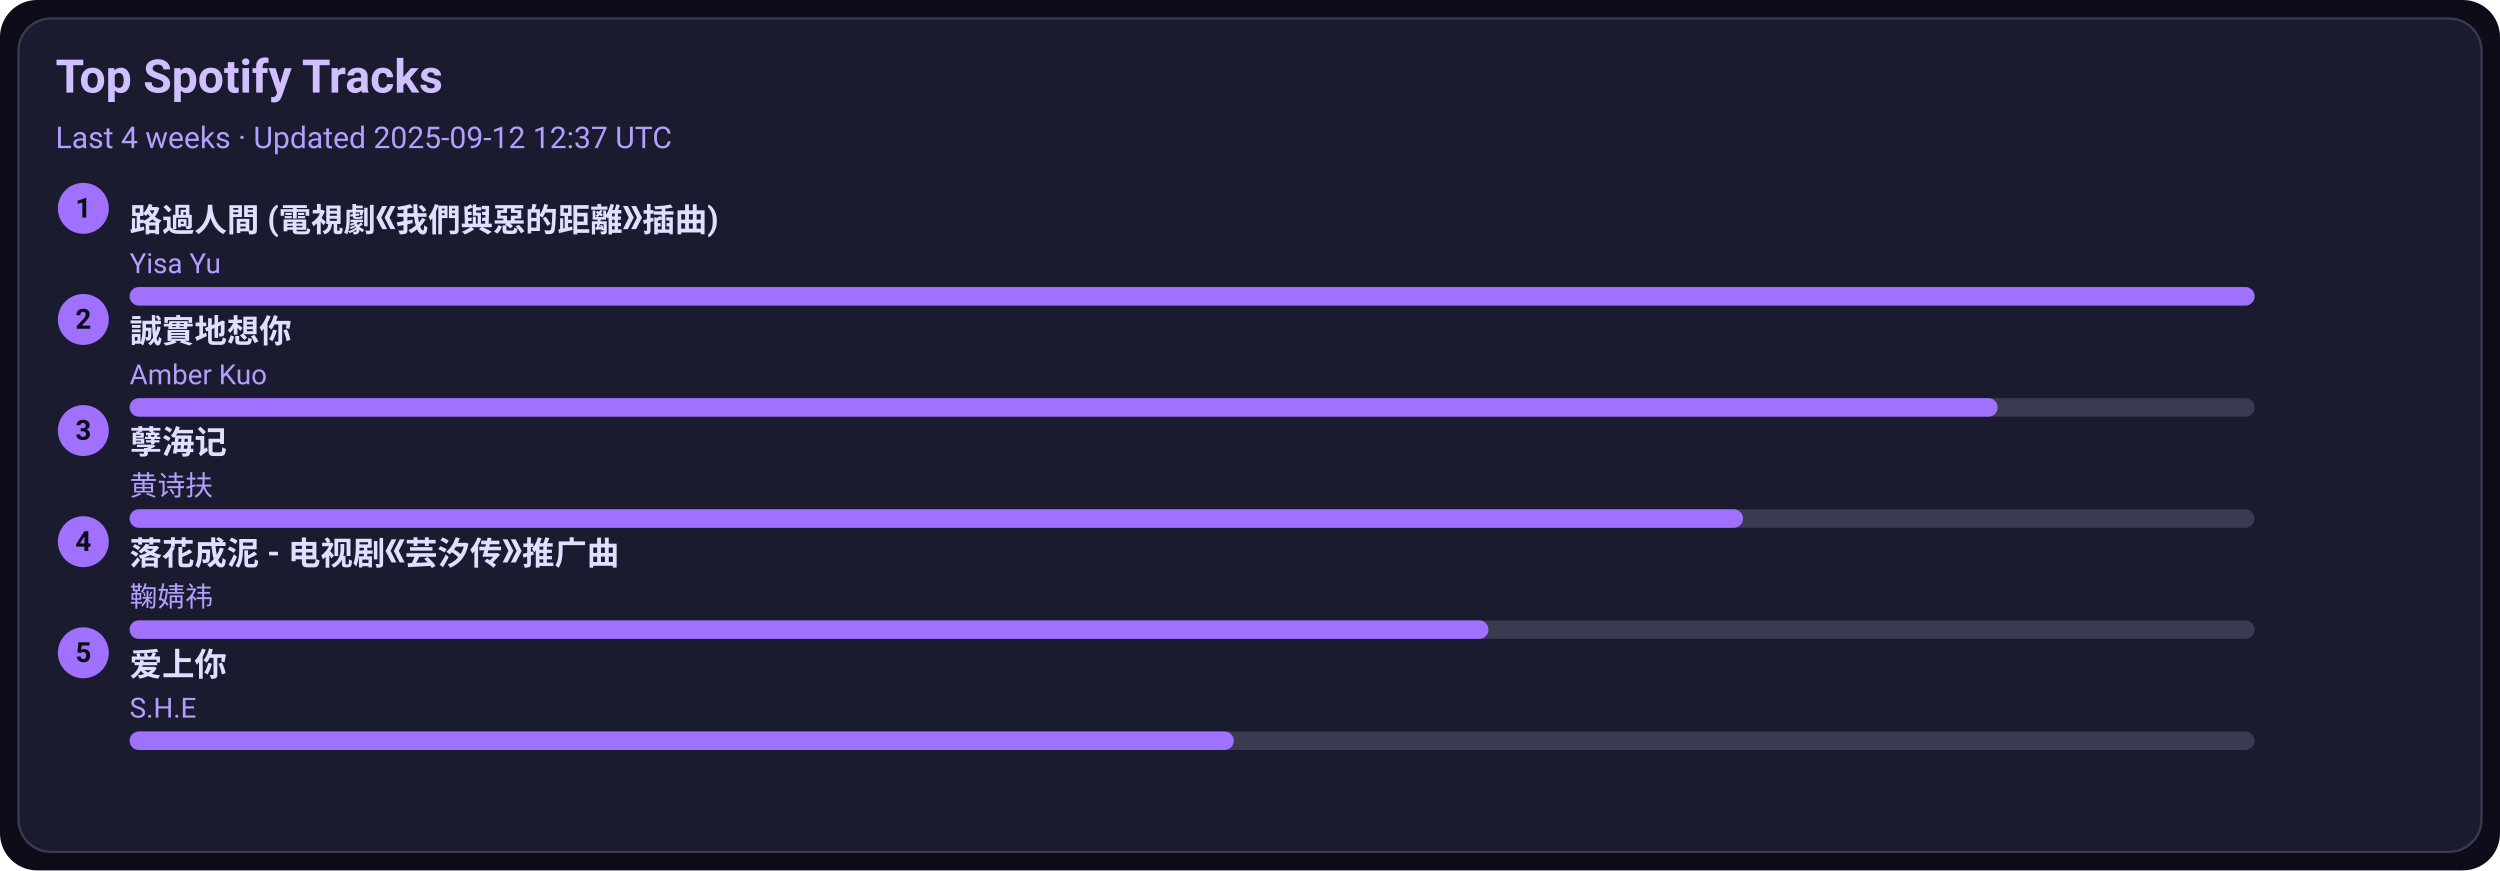
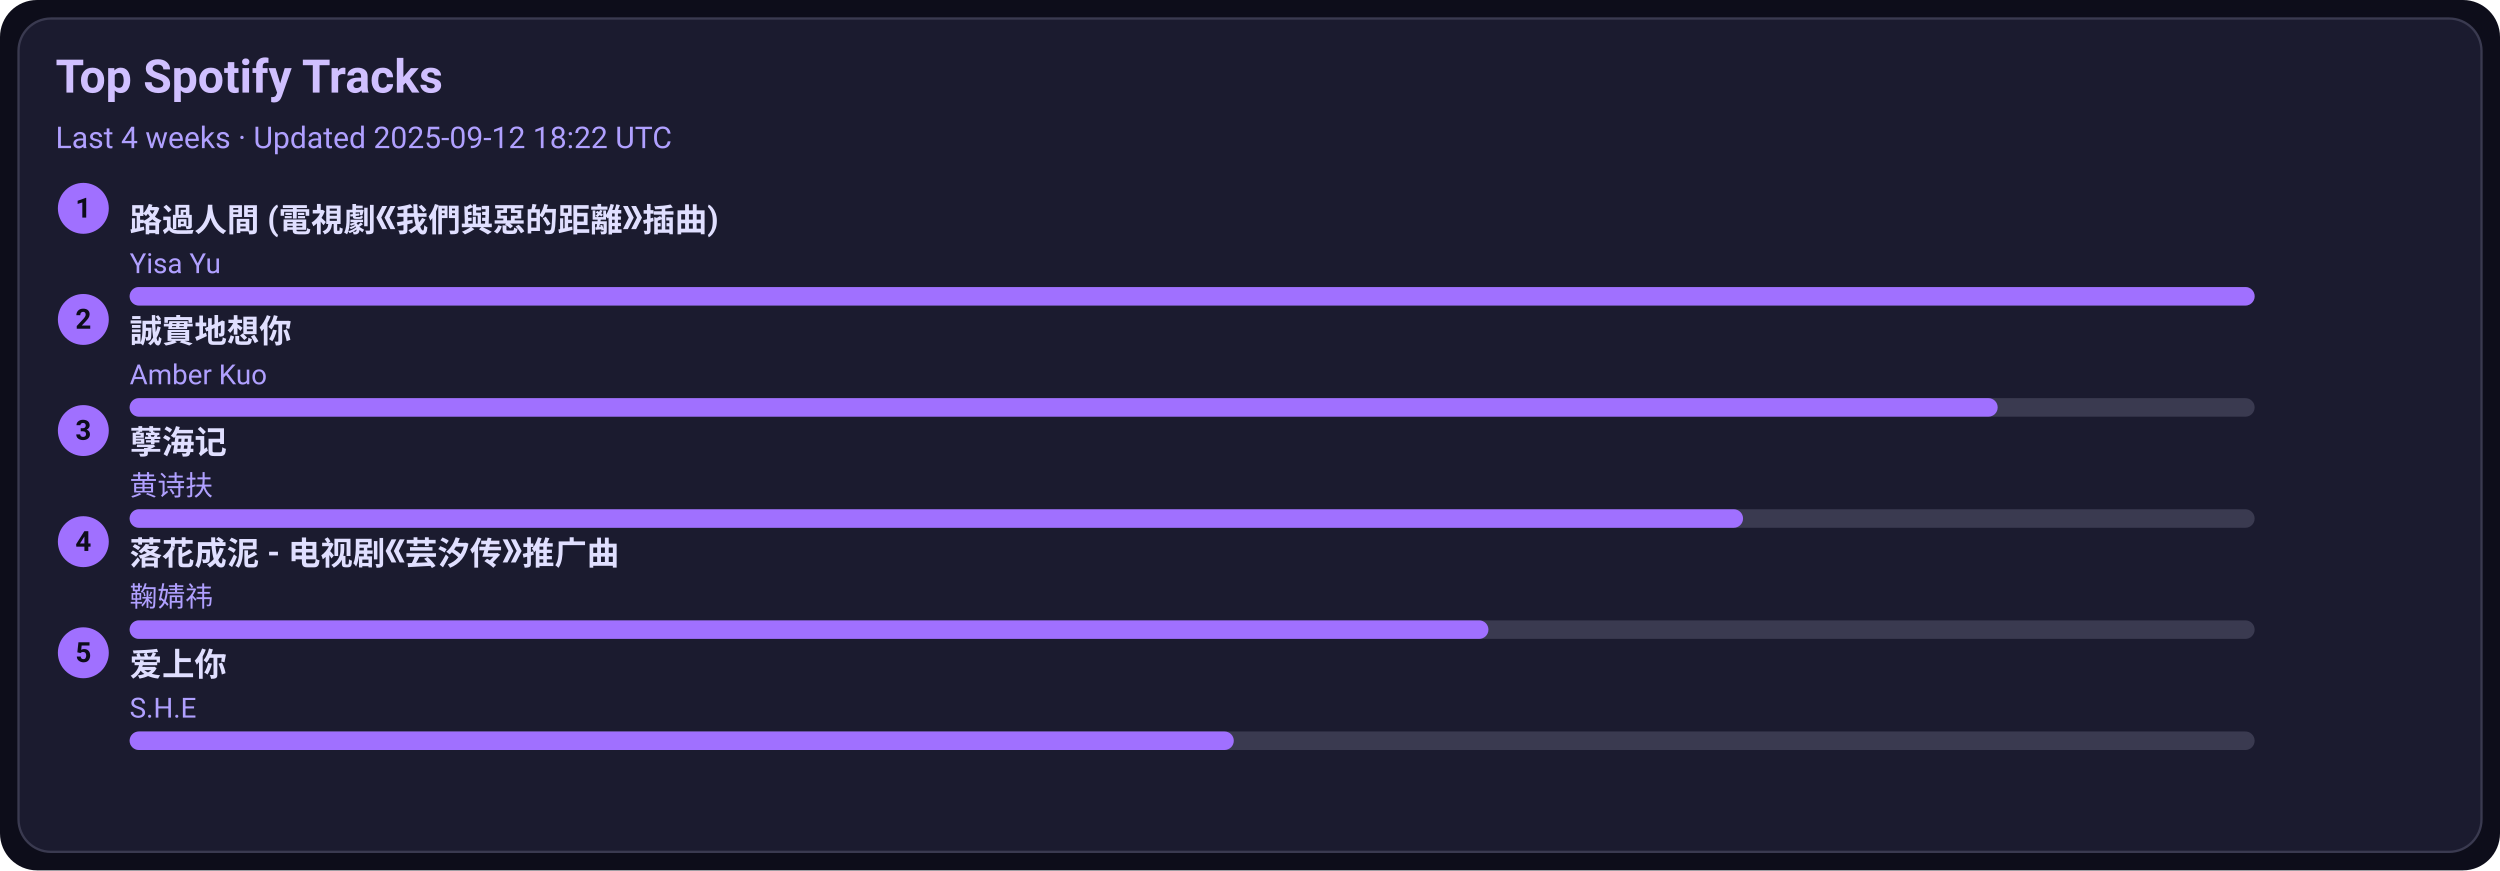
<svg xmlns="http://www.w3.org/2000/svg" width="1080" height="376" viewBox="0 0 1080 376">
  <style>text{font-family:-apple-system,BlinkMacSystemFont,Segoe UI,Roboto,Ubuntu,Helvetica Neue,Arial,Noto Sans,sans-serif}</style>
  <rect width="1080" height="376" rx="16" fill="#0d0d1a" />
  <rect x="8" y="8" width="1064" height="360" rx="14" fill="#1b1b2f" stroke="#3a3a50" />
  <text x="24" y="40" font-size="20" fill="#d0c0ff" font-weight="600">Top Spotify Tracks</text>
-   <text x="24" y="64" font-size="13" fill="#b0a0ff">Last 4 weeks · Updated 2025-09-12 12:37 UTC</text>
+   <text x="24" y="64" font-size="13" fill="#b0a0ff">Last 4 weeks · Updated 2025-09-12 18:22 UTC</text>
  <circle cx="36" cy="90" r="11" fill="#a070ff" />
  <text x="36" y="94" text-anchor="middle" font-size="12" fill="#0d0d1a" font-weight="700">1</text>
  <a href="https://open.spotify.com/track/1ZSleGniKMWNrWvK5cGALO" target="_blank" rel="noopener noreferrer">
    <text x="56" y="100" font-size="14" fill="#e0dfff" font-weight="600">路過人間 (電視劇《我們與惡的距離》插曲)</text>
  </a>
  <text x="56" y="118" font-size="12" fill="#b0a0ff">Yisa Yu</text>
  <rect x="56" y="124" width="918" height="8" rx="4" fill="#3a3a50" />
  <rect x="56" y="124" width="918" height="8" rx="4" fill="#a070ff" />
  <circle cx="36" cy="138" r="11" fill="#a070ff" />
  <text x="36" y="142" text-anchor="middle" font-size="12" fill="#0d0d1a" font-weight="700">2</text>
  <a href="https://open.spotify.com/track/1SPZzj8QzOwZoAGKXMGLGJ" target="_blank" rel="noopener noreferrer">
    <text x="56" y="148" font-size="14" fill="#e0dfff" font-weight="600">誠實地想你</text>
  </a>
  <text x="56" y="166" font-size="12" fill="#b0a0ff">Amber Kuo</text>
  <rect x="56" y="172" width="918" height="8" rx="4" fill="#3a3a50" />
  <rect x="56" y="172" width="807" height="8" rx="4" fill="#a070ff" />
  <circle cx="36" cy="186" r="11" fill="#a070ff" />
  <text x="36" y="190" text-anchor="middle" font-size="12" fill="#0d0d1a" font-weight="700">3</text>
  <a href="https://open.spotify.com/track/3eIovUMhirNN6btJbpzNqD" target="_blank" rel="noopener noreferrer">
    <text x="56" y="196" font-size="14" fill="#e0dfff" font-weight="600">孽海记</text>
  </a>
  <text x="56" y="214" font-size="12" fill="#b0a0ff">黄诗扶</text>
  <rect x="56" y="220" width="918" height="8" rx="4" fill="#3a3a50" />
  <rect x="56" y="220" width="697" height="8" rx="4" fill="#a070ff" />
  <circle cx="36" cy="234" r="11" fill="#a070ff" />
  <text x="36" y="238" text-anchor="middle" font-size="12" fill="#0d0d1a" font-weight="700">4</text>
  <a href="https://open.spotify.com/track/3kOZsJz3crGIWWHeoCNa0O" target="_blank" rel="noopener noreferrer">
    <text x="56" y="244" font-size="14" fill="#e0dfff" font-weight="600">落花成泥 - 电视剧《芸汐传》推广曲</text>
  </a>
  <text x="56" y="262" font-size="12" fill="#b0a0ff">鞠婧祎</text>
  <rect x="56" y="268" width="918" height="8" rx="4" fill="#3a3a50" />
  <rect x="56" y="268" width="587" height="8" rx="4" fill="#a070ff" />
  <circle cx="36" cy="282" r="11" fill="#a070ff" />
  <text x="36" y="286" text-anchor="middle" font-size="12" fill="#0d0d1a" font-weight="700">5</text>
  <a href="https://open.spotify.com/track/4hcNpo1rtbzyNswsM5byTf" target="_blank" rel="noopener noreferrer">
    <text x="56" y="292" font-size="14" fill="#e0dfff" font-weight="600">爱上你</text>
  </a>
  <text x="56" y="310" font-size="12" fill="#b0a0ff">S.H.E</text>
  <rect x="56" y="316" width="918" height="8" rx="4" fill="#3a3a50" />
  <rect x="56" y="316" width="477" height="8" rx="4" fill="#a070ff" />
</svg>
